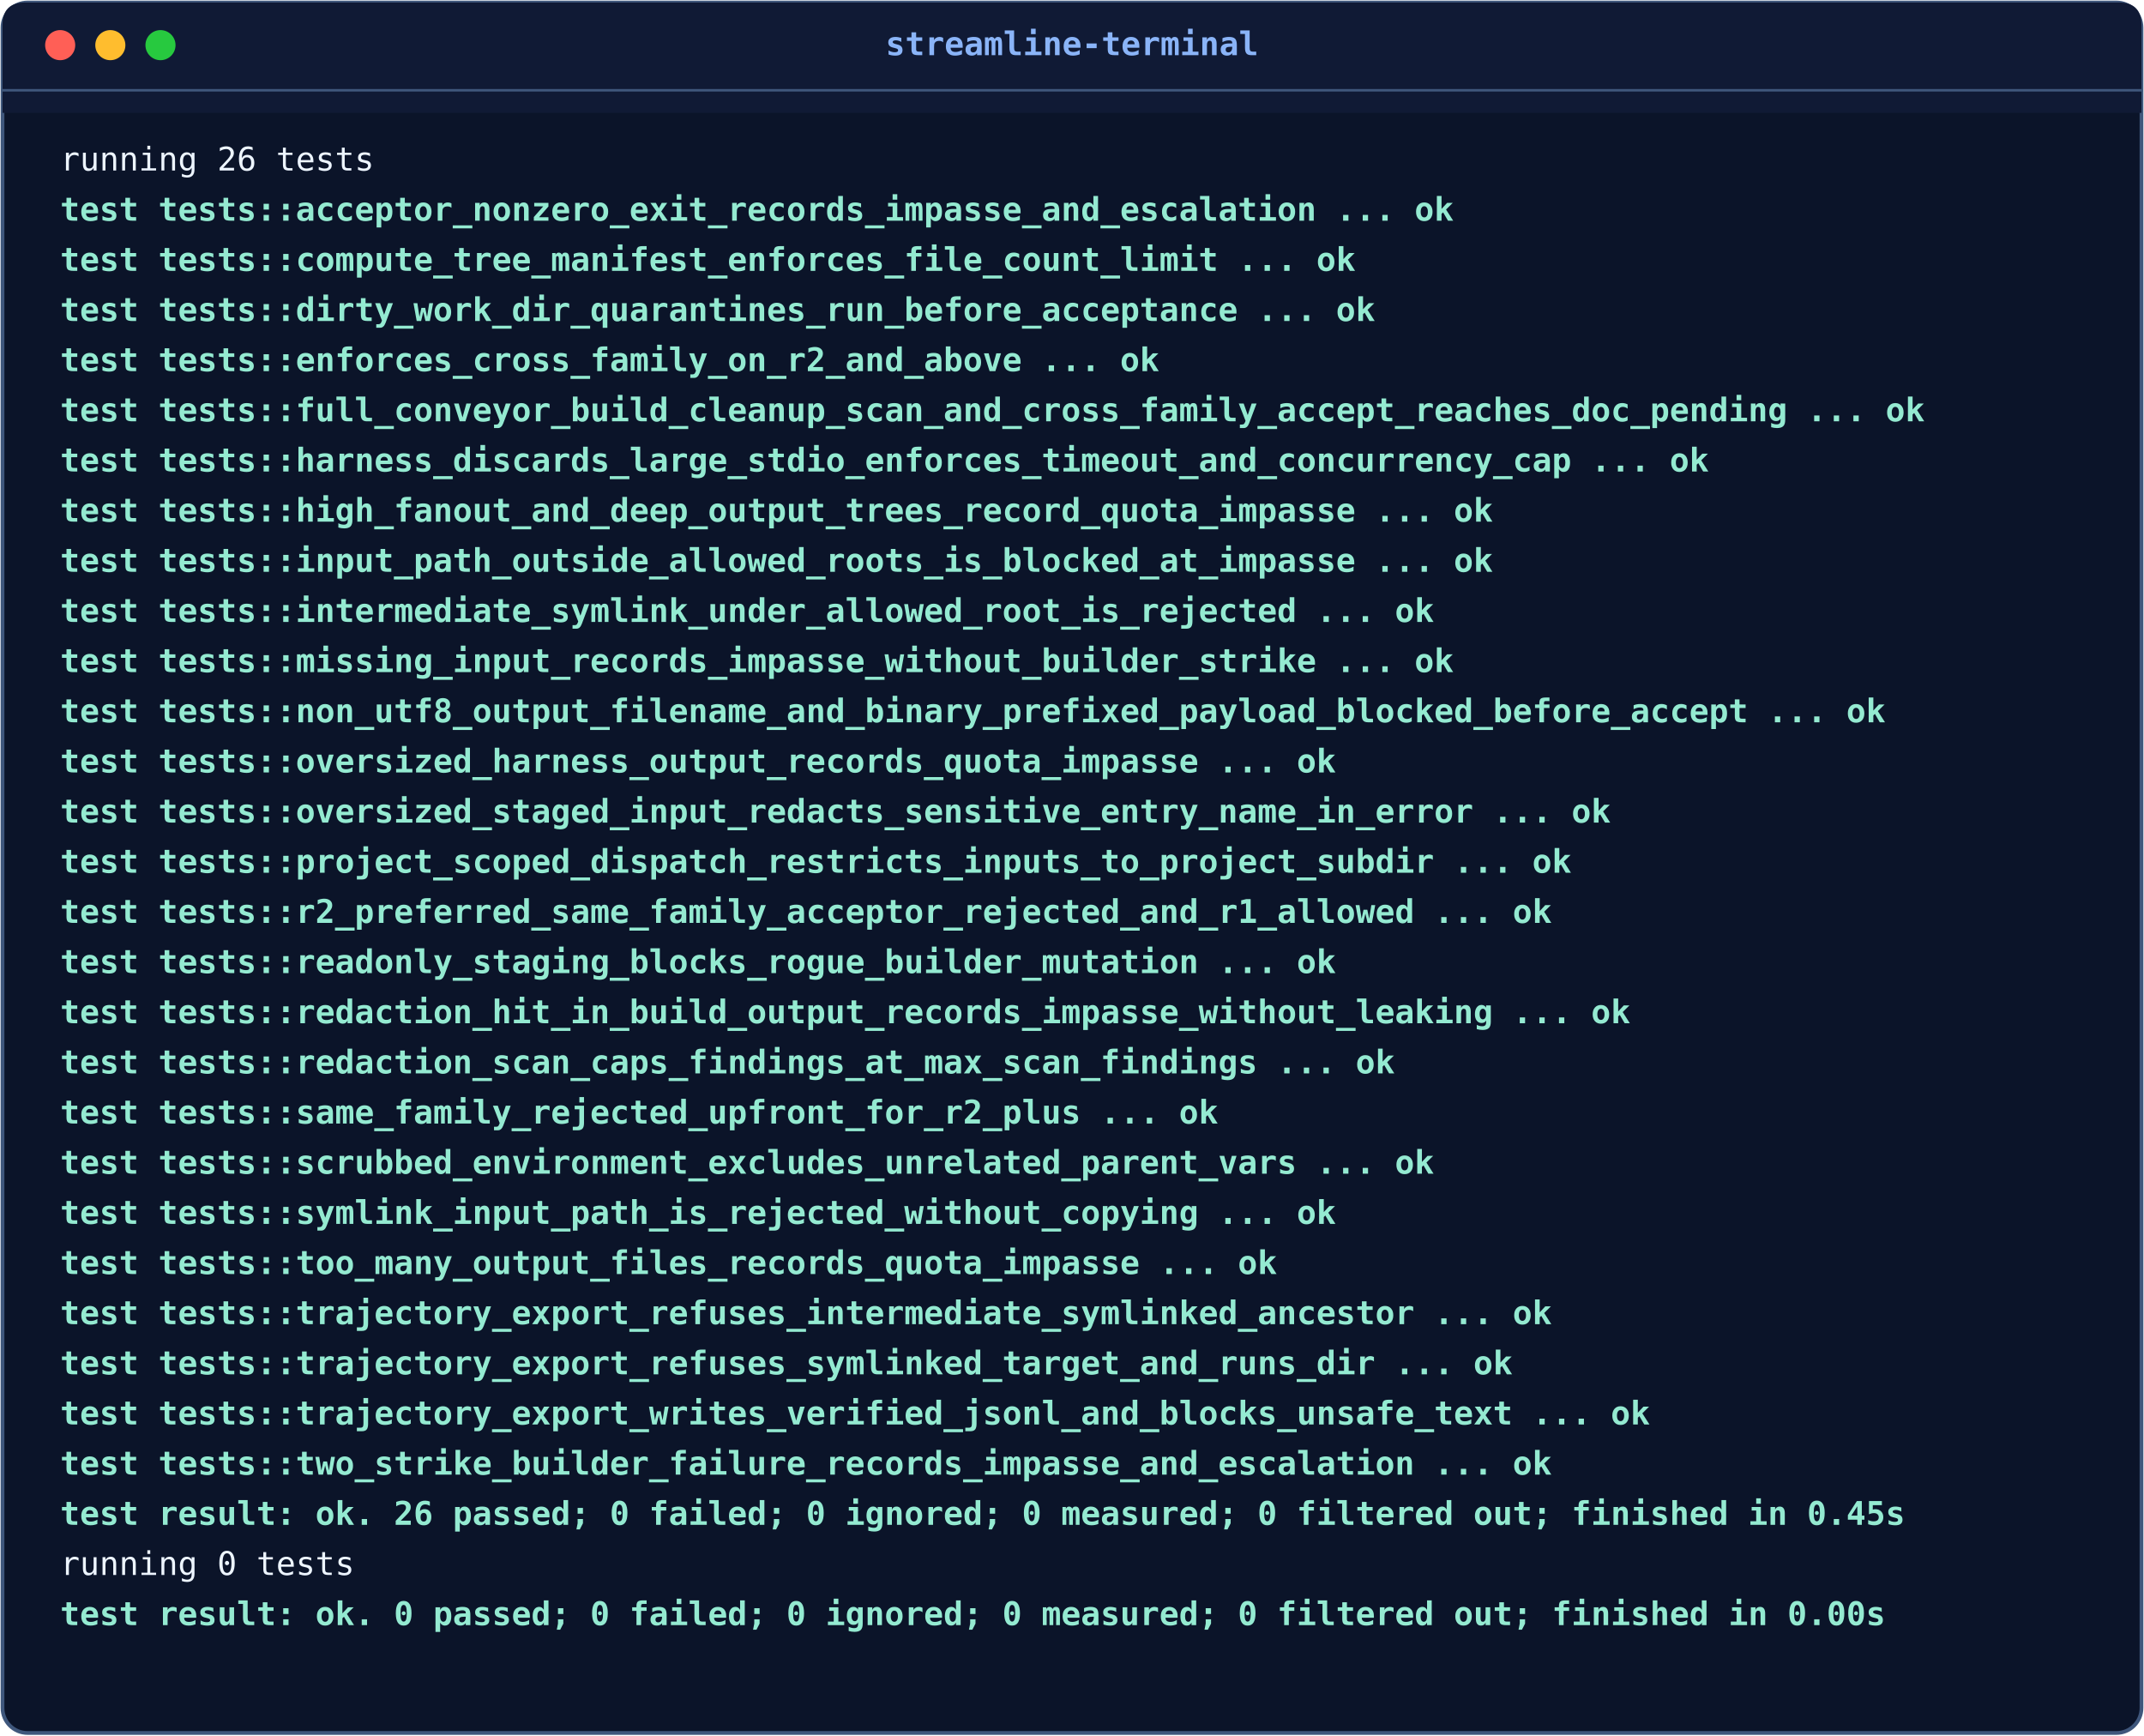
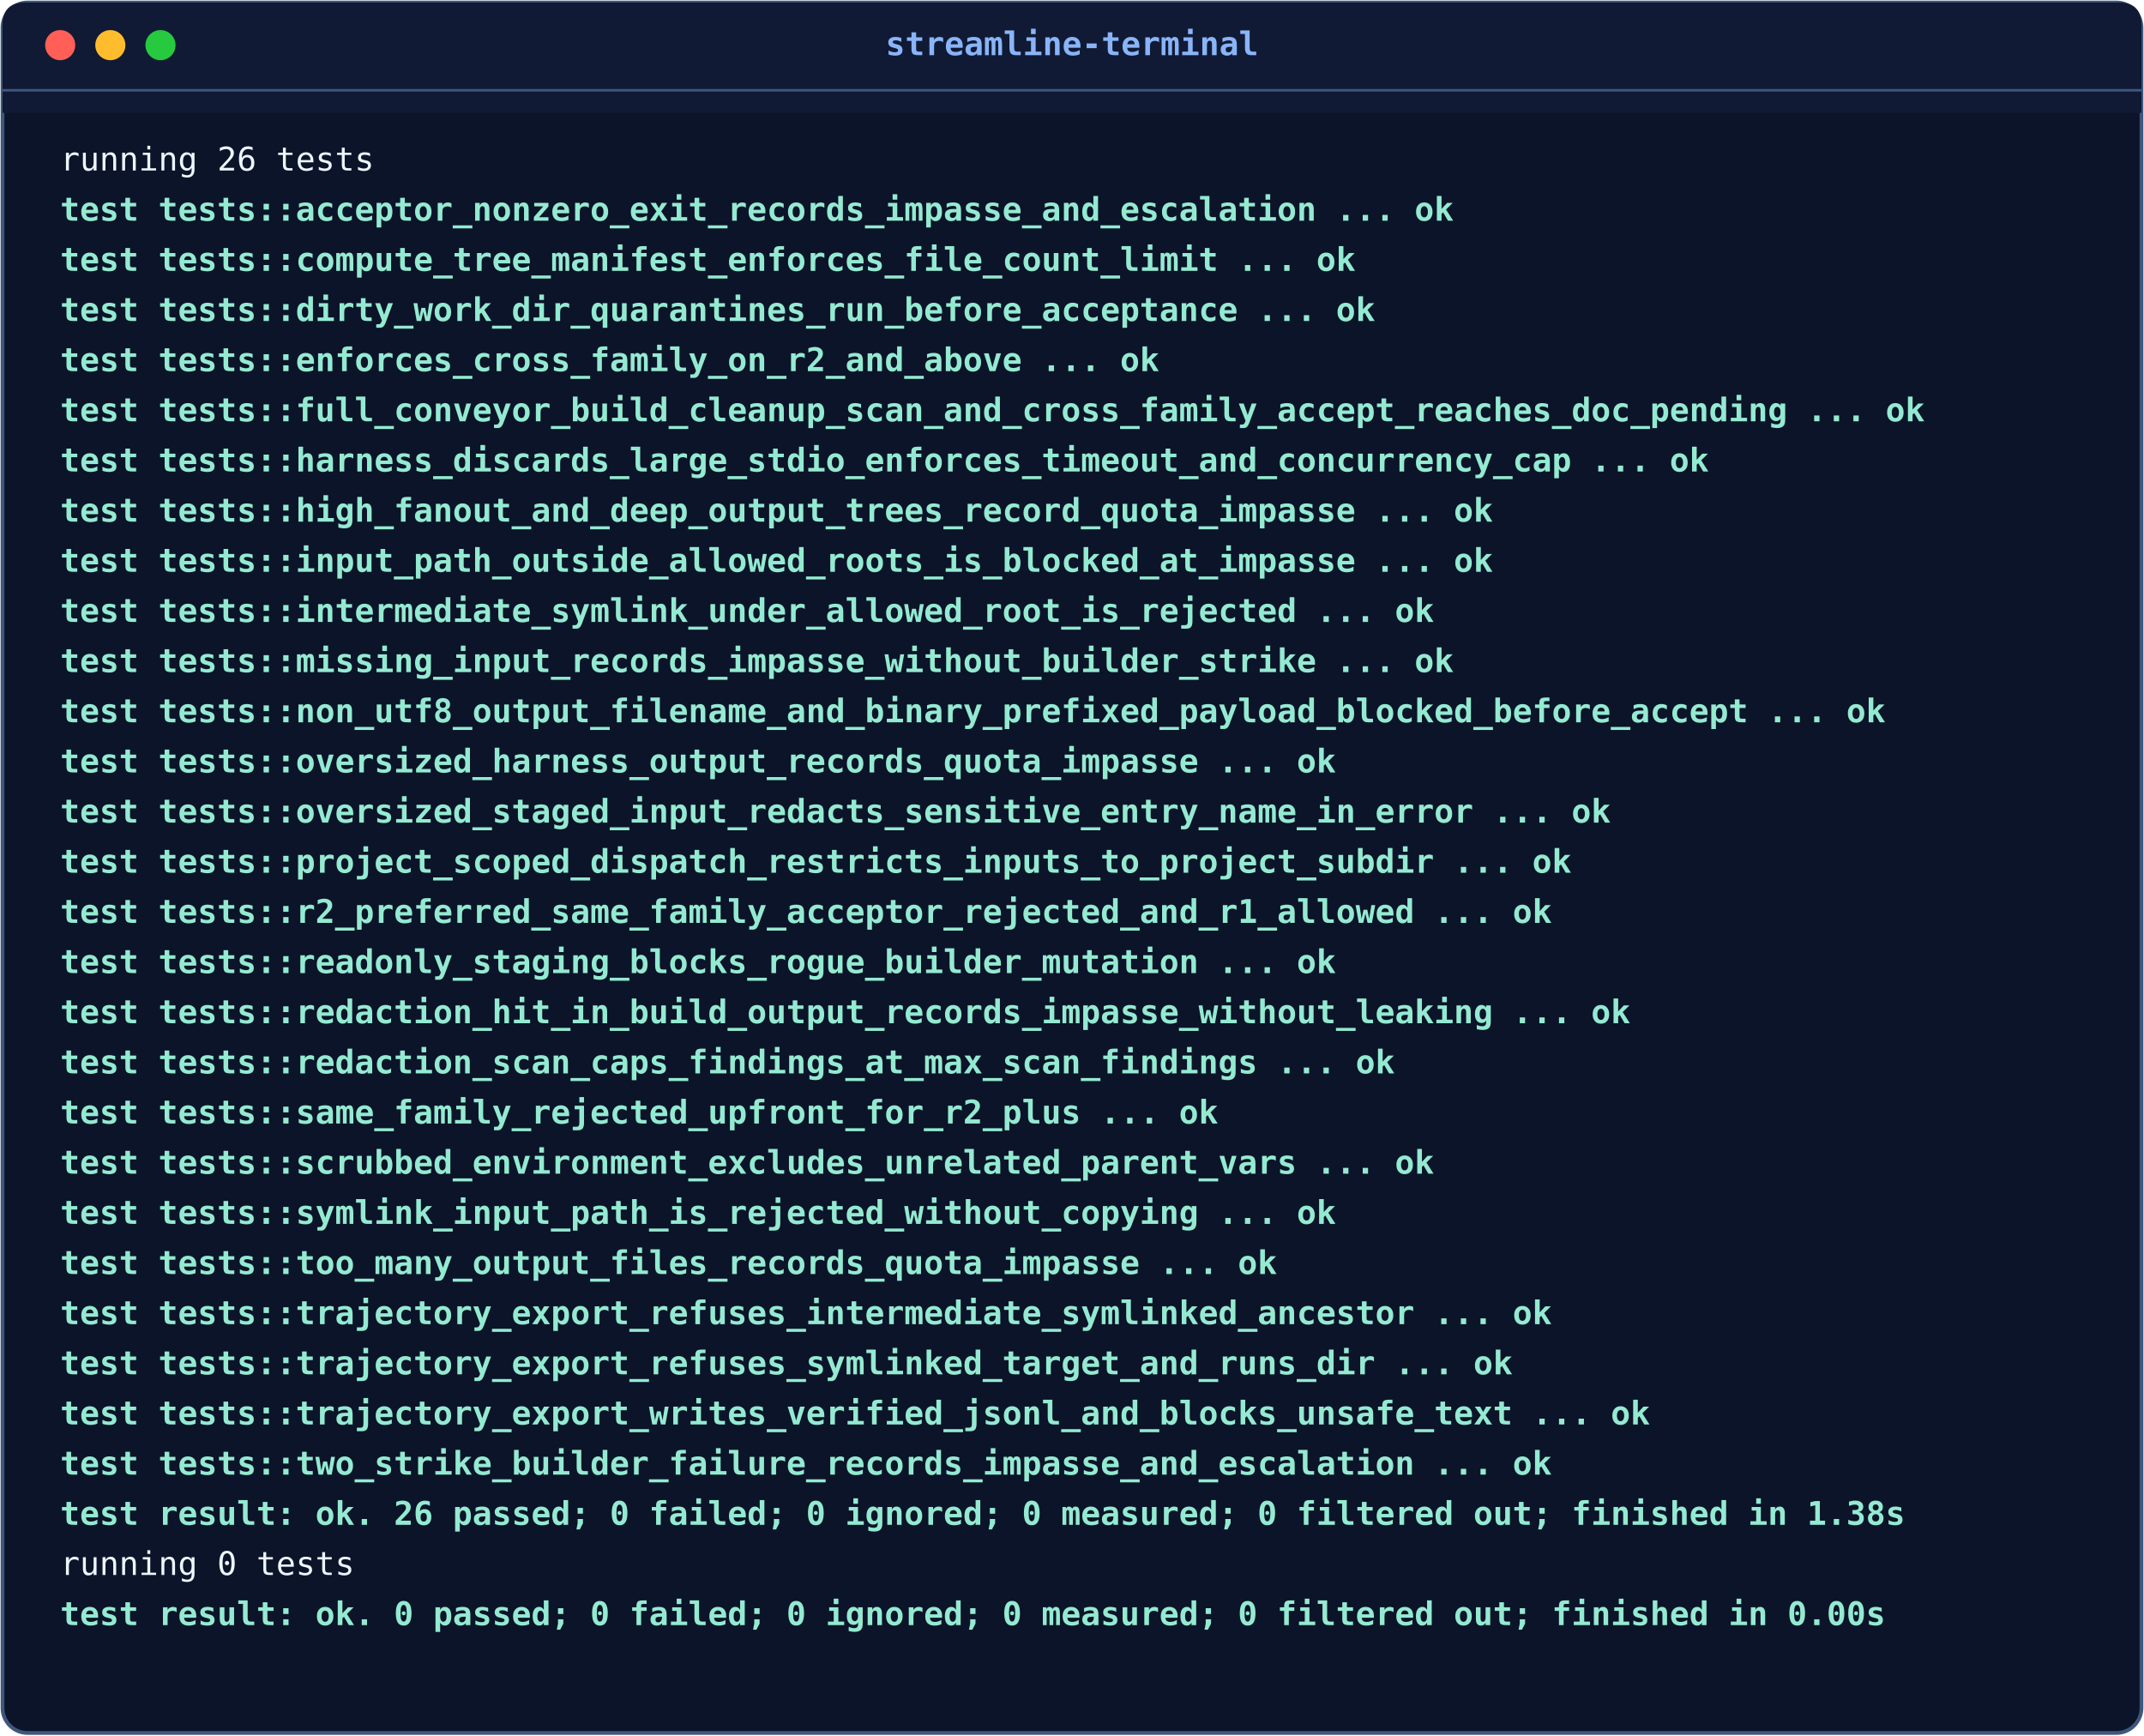
<svg xmlns="http://www.w3.org/2000/svg" width="855" height="692" viewBox="0 0 855 692">
  <defs>
    <style>
      .term-bg { fill: #0b1429; stroke: #3f577c; stroke-width: 1.5; rx: 10; }
      .header-bg { fill: #101a35; rx: 10; }
      .dot-red { fill: #ff5f56; }
      .dot-yellow { fill: #ffbd2e; }
      .dot-green { fill: #27c93f; }
      .title { fill: #8ab4f8; font-family: ui-monospace, SFMono-Regular, Menlo, Monaco, Consolas, monospace; font-size: 13px; font-weight: 600; }
      .code { fill: #edf5ff; font-family: ui-monospace, SFMono-Regular, Menlo, Monaco, Consolas, monospace; font-size: 13px; }
      .highlight { fill: #94ead1; font-weight: 600; }
    </style>
  </defs>
  <rect x="1" y="1" width="853" height="690" class="term-bg" />
  <path d="M 1,10 q 0,-9 9,-9 h 835 q 9,0 9,9 v 35 h -853 v -35" fill="#101a35" />
  <circle cx="24" cy="18" r="6" class="dot-red" />
  <circle cx="44" cy="18" r="6" class="dot-yellow" />
  <circle cx="64" cy="18" r="6" class="dot-green" />
  <text x="427.5" y="22" text-anchor="middle" class="title">streamline-terminal</text>
  <line x1="1" y1="36" x2="854" y2="36" stroke="#3f577c" stroke-width="1" />
  <text x="24" y="68" class="code">running 26 tests</text>
  <text x="24" y="88" class="code highlight">test tests::acceptor_nonzero_exit_records_impasse_and_escalation ... ok</text>
  <text x="24" y="108" class="code highlight">test tests::compute_tree_manifest_enforces_file_count_limit ... ok</text>
  <text x="24" y="128" class="code highlight">test tests::dirty_work_dir_quarantines_run_before_acceptance ... ok</text>
  <text x="24" y="148" class="code highlight">test tests::enforces_cross_family_on_r2_and_above ... ok</text>
  <text x="24" y="168" class="code highlight">test tests::full_conveyor_build_cleanup_scan_and_cross_family_accept_reaches_doc_pending ... ok</text>
  <text x="24" y="188" class="code highlight">test tests::harness_discards_large_stdio_enforces_timeout_and_concurrency_cap ... ok</text>
  <text x="24" y="208" class="code highlight">test tests::high_fanout_and_deep_output_trees_record_quota_impasse ... ok</text>
  <text x="24" y="228" class="code highlight">test tests::input_path_outside_allowed_roots_is_blocked_at_impasse ... ok</text>
  <text x="24" y="248" class="code highlight">test tests::intermediate_symlink_under_allowed_root_is_rejected ... ok</text>
  <text x="24" y="268" class="code highlight">test tests::missing_input_records_impasse_without_builder_strike ... ok</text>
  <text x="24" y="288" class="code highlight">test tests::non_utf8_output_filename_and_binary_prefixed_payload_blocked_before_accept ... ok</text>
  <text x="24" y="308" class="code highlight">test tests::oversized_harness_output_records_quota_impasse ... ok</text>
  <text x="24" y="328" class="code highlight">test tests::oversized_staged_input_redacts_sensitive_entry_name_in_error ... ok</text>
  <text x="24" y="348" class="code highlight">test tests::project_scoped_dispatch_restricts_inputs_to_project_subdir ... ok</text>
  <text x="24" y="368" class="code highlight">test tests::r2_preferred_same_family_acceptor_rejected_and_r1_allowed ... ok</text>
  <text x="24" y="388" class="code highlight">test tests::readonly_staging_blocks_rogue_builder_mutation ... ok</text>
  <text x="24" y="408" class="code highlight">test tests::redaction_hit_in_build_output_records_impasse_without_leaking ... ok</text>
  <text x="24" y="428" class="code highlight">test tests::redaction_scan_caps_findings_at_max_scan_findings ... ok</text>
  <text x="24" y="448" class="code highlight">test tests::same_family_rejected_upfront_for_r2_plus ... ok</text>
  <text x="24" y="468" class="code highlight">test tests::scrubbed_environment_excludes_unrelated_parent_vars ... ok</text>
  <text x="24" y="488" class="code highlight">test tests::symlink_input_path_is_rejected_without_copying ... ok</text>
  <text x="24" y="508" class="code highlight">test tests::too_many_output_files_records_quota_impasse ... ok</text>
  <text x="24" y="528" class="code highlight">test tests::trajectory_export_refuses_intermediate_symlinked_ancestor ... ok</text>
  <text x="24" y="548" class="code highlight">test tests::trajectory_export_refuses_symlinked_target_and_runs_dir ... ok</text>
  <text x="24" y="568" class="code highlight">test tests::trajectory_export_writes_verified_jsonl_and_blocks_unsafe_text ... ok</text>
  <text x="24" y="588" class="code highlight">test tests::two_strike_builder_failure_records_impasse_and_escalation ... ok</text>
-   <text x="24" y="608" class="code highlight">test result: ok. 26 passed; 0 failed; 0 ignored; 0 measured; 0 filtered out; finished in 0.45s</text>
+   <text x="24" y="608" class="code highlight">test result: ok. 26 passed; 0 failed; 0 ignored; 0 measured; 0 filtered out; finished in 1.38s</text>
  <text x="24" y="628" class="code">running 0 tests</text>
  <text x="24" y="648" class="code highlight">test result: ok. 0 passed; 0 failed; 0 ignored; 0 measured; 0 filtered out; finished in 0.00s</text>
</svg>
